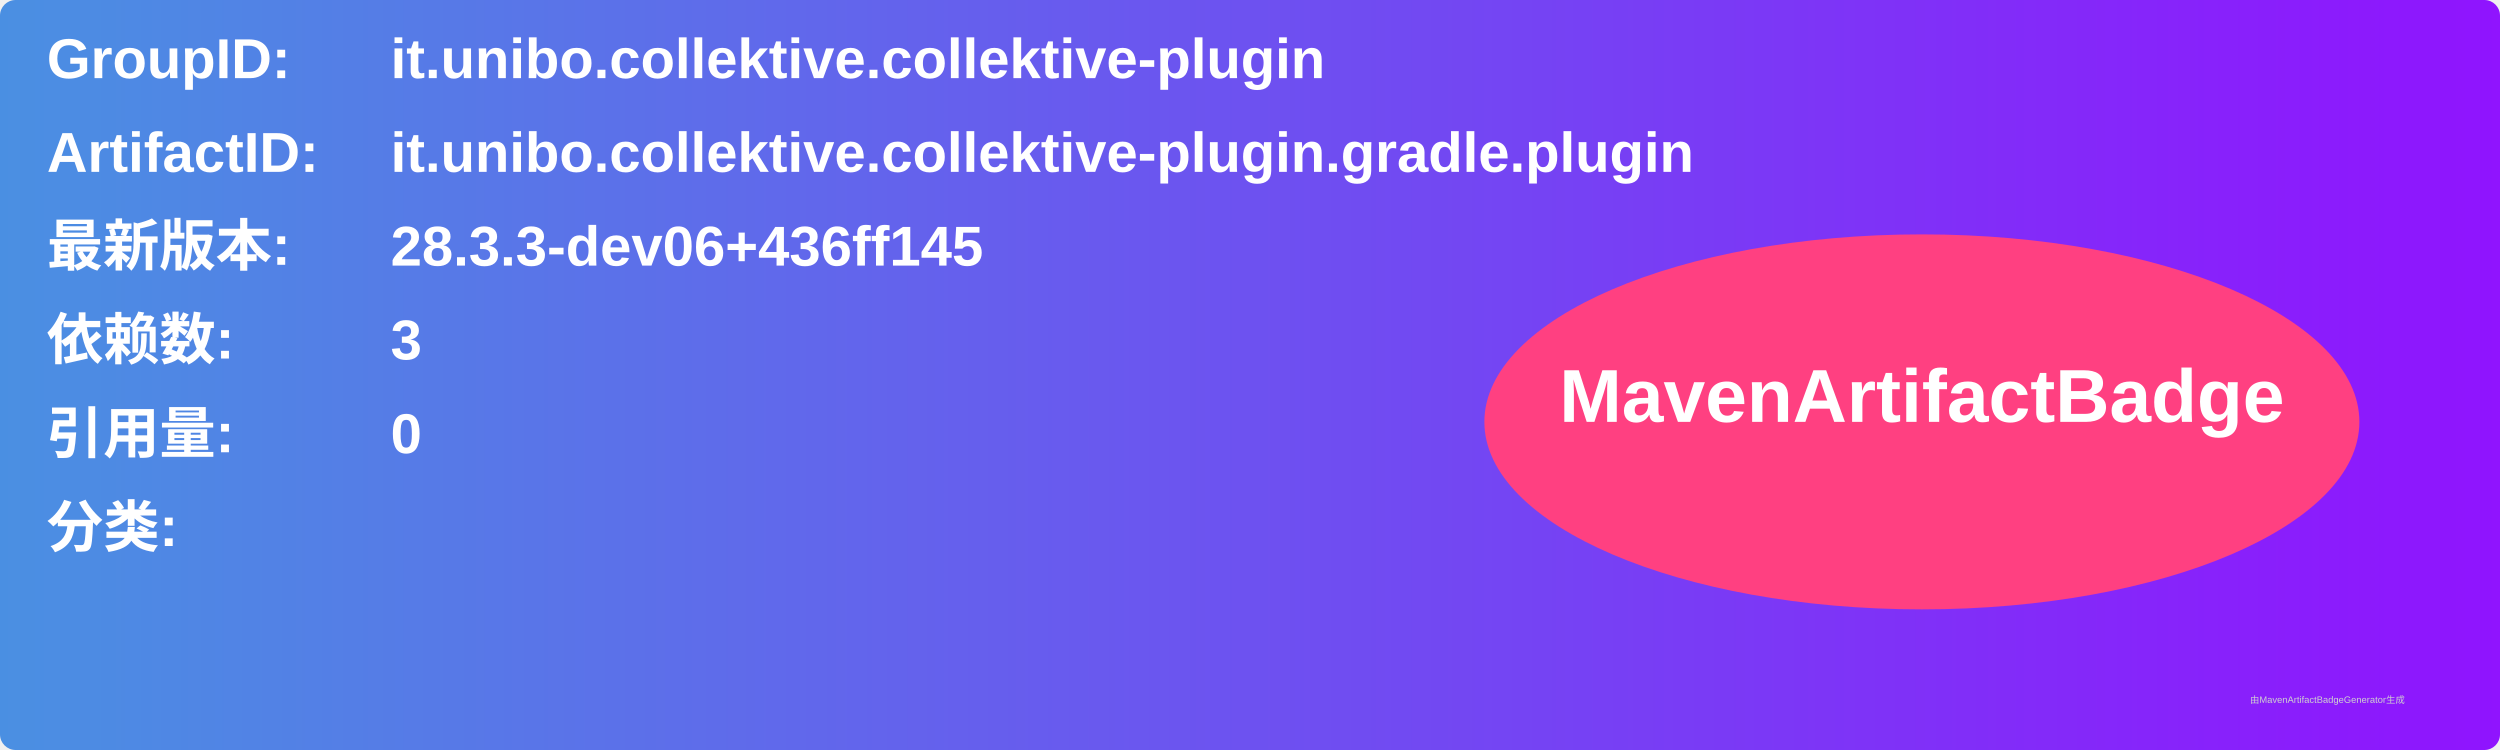
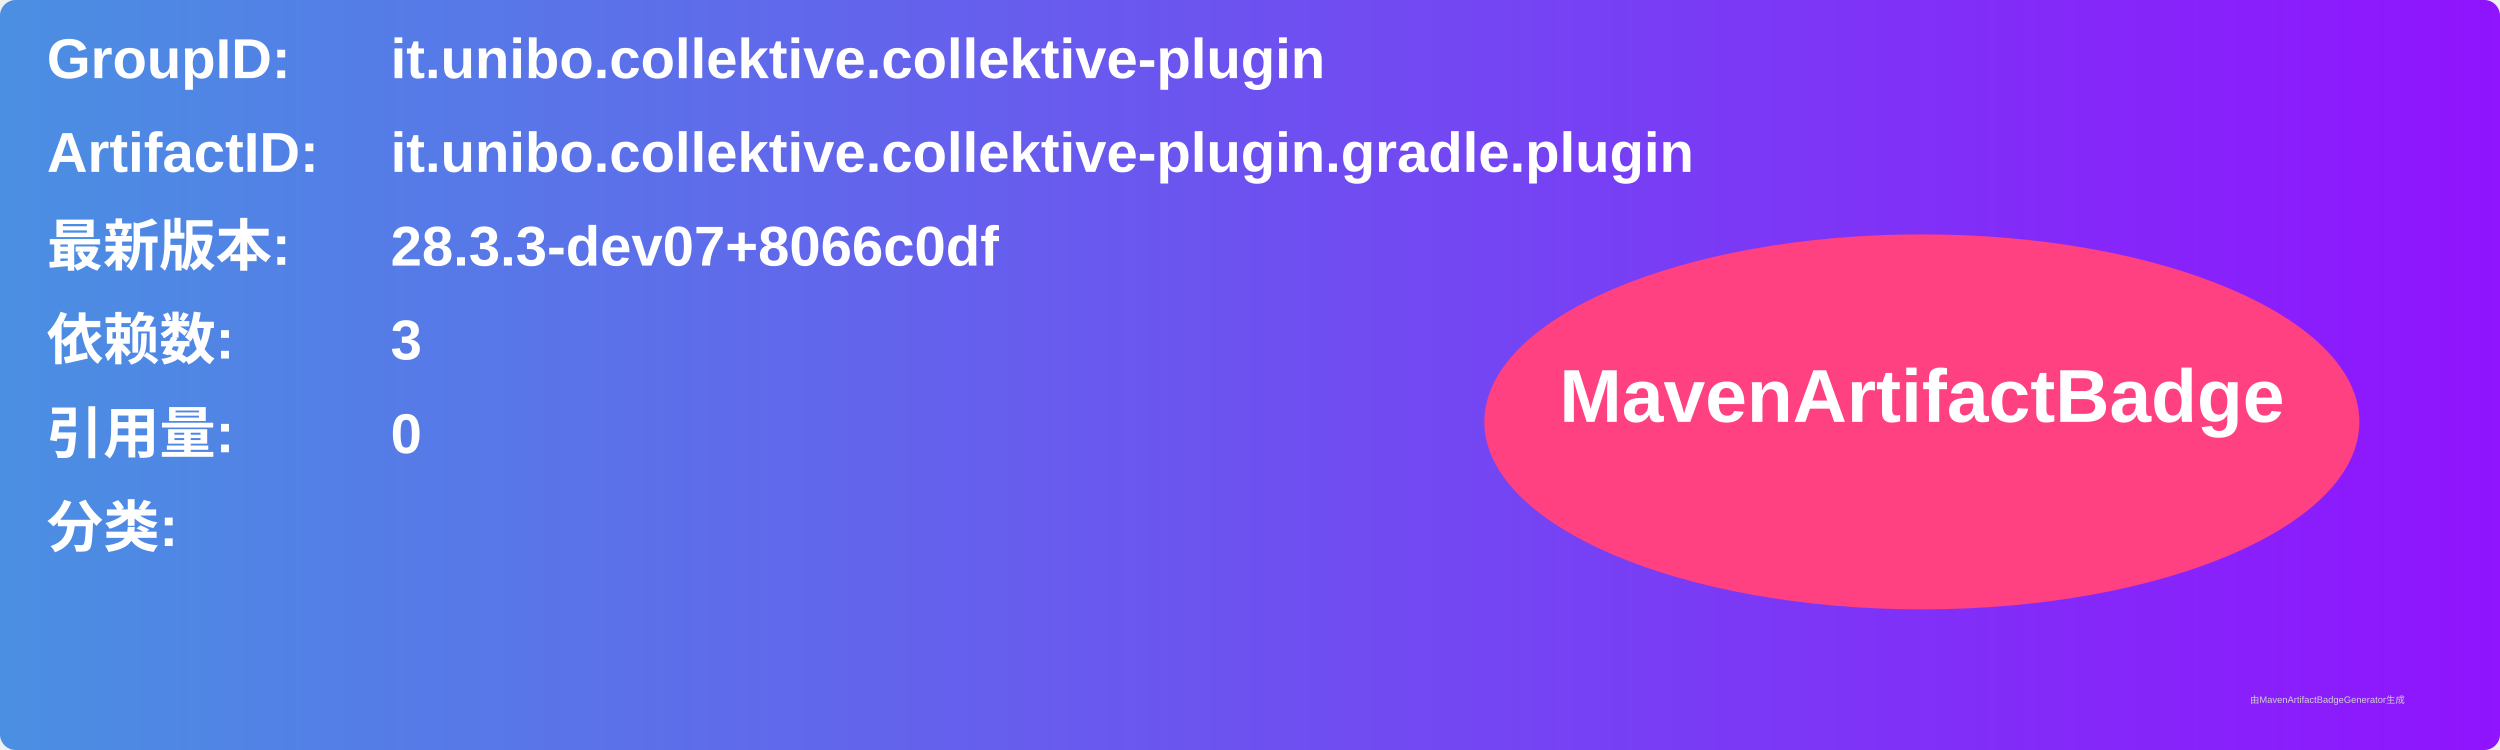
<svg xmlns="http://www.w3.org/2000/svg" width="800" height="240" viewBox="0 0 800 240">
  <linearGradient id="grad" x1="0%" y1="0%" x2="100%" y2="0%">
    <stop offset="0%" stop-color="#4a90e2" />
    <stop offset="100%" stop-color="#9013fe" />
  </linearGradient>
  <rect width="100%" height="100%" rx="5" ry="5" fill="url(#grad)" />
  <g transform="translate(15, 15)">
    <text x="0" y="10" font-family="Arial" font-size="18" fill="white" font-weight="bold" width="260">GroupID:</text>
    <text x="110" y="10" font-family="Arial" font-size="18" fill="white" font-weight="bold" width="460">it.unibo.collektive.collektive-plugin</text>
    <text x="0" y="40" font-family="Arial" font-size="18" fill="white" font-weight="bold" width="260">ArtifactID:</text>
    <text x="110" y="40" font-family="Arial" font-size="18" fill="white" font-weight="bold" width="460">it.unibo.collektive.collektive-plugin.gradle.plugin</text>
    <text x="0" y="70" font-family="Arial" font-size="18" fill="white" font-weight="bold">最新版本:</text>
    <text x="110" y="70" font-family="Arial" font-size="18" fill="white" font-weight="bold">
-       <tspan font-weight="bold">28.3.3-dev06+436ff145</tspan>
+       <tspan font-weight="bold">28.3.3-dev07+8066c0df</tspan>
    </text>
    <text x="0" y="100" font-family="Arial" font-size="18" fill="white" font-weight="bold">依赖数: </text>
    <text x="110" y="100" font-family="Arial" font-size="18" fill="white">
      <tspan font-weight="bold">3</tspan>
    </text>
    <text x="0" y="130" font-family="Arial" font-size="18" fill="white" font-weight="bold">引用量: </text>
    <text x="110" y="130" font-family="Arial" font-size="18" fill="white">
      <tspan font-weight="bold">0</tspan>
    </text>
    <text x="0" y="160" font-family="Arial" font-size="18" fill="white" font-weight="bold">分类:</text>
    <text x="10" y="190" font-family="Arial" font-size="10" fill="white">
      <tspan font-weight="bold" />
    </text>
    <ellipse cx="600" cy="120" rx="140" ry="60" fill="#ff4081" />
    <text x="600" y="120" text-anchor="middle" font-family="Arial" font-size="24" fill="white" font-weight="bold">MavenArtifactBadge</text>
  </g>
  <text x="720" y="225" font-family="Arial" font-size="3" fill="#d0d0d0">由MavenArtifactBadgeGenerator生成</text>
</svg>
